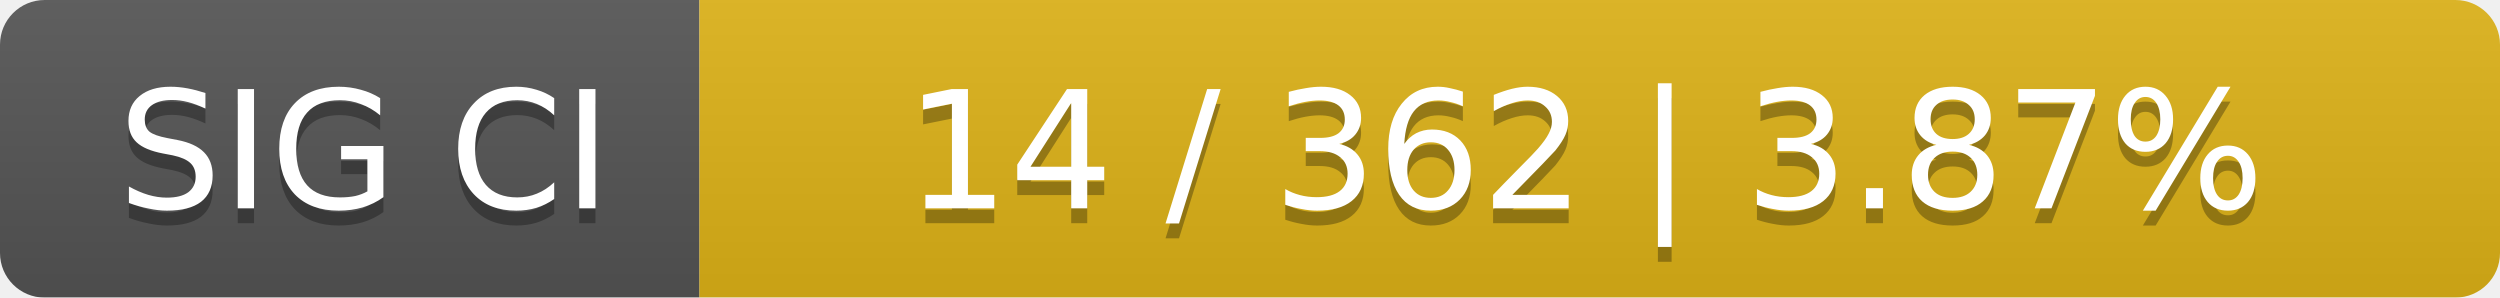
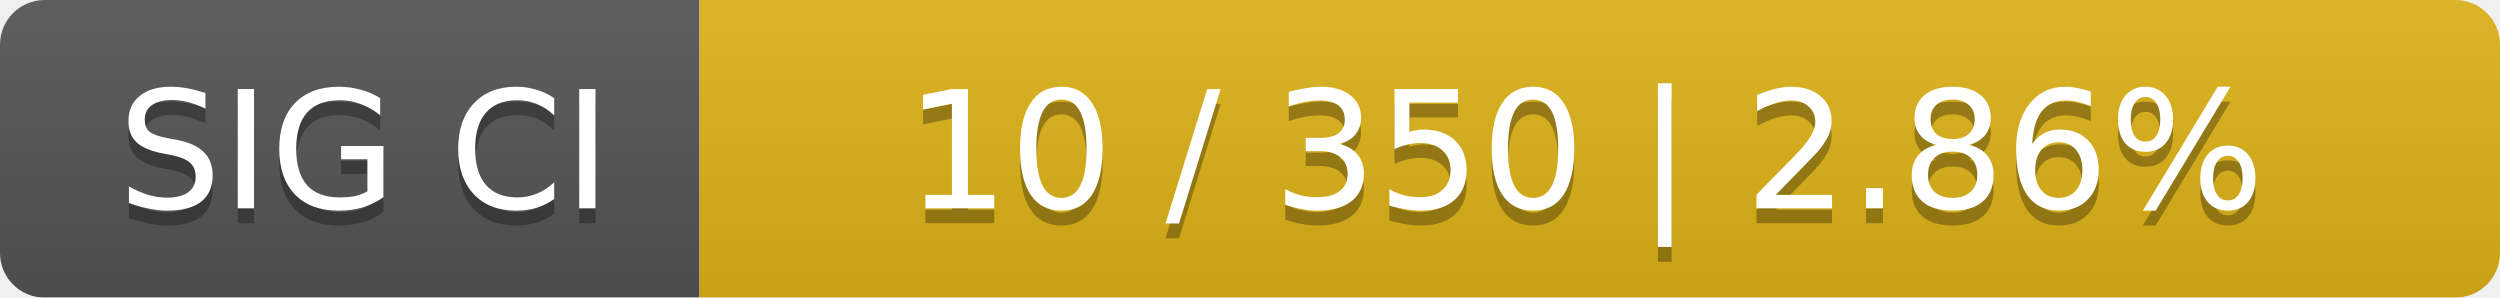
<svg xmlns="http://www.w3.org/2000/svg" width="168" height="20">
  <linearGradient id="smooth" x2="0" y2="100%">
    <stop offset="0" stop-color="#bbb" stop-opacity=".1" />
    <stop offset="1" stop-opacity=".1" />
  </linearGradient>
  <mask id="round">
    <rect width="168" height="20" rx="3" fill="#fff" />
  </mask>
  <g mask="url(#round)">
    <rect width="47" height="20" fill="#555" />
    <rect x="47" width="121" height="20" fill="#dfb317" />
    <rect width="168" height="20" fill="url(#smooth)" />
  </g>
  <g fill="#fff" text-anchor="middle" font-family="DejaVu Sans,Verdana,Geneva,sans-serif" font-size="11">
    <text x="24.5" y="15" fill="#010101" fill-opacity=".3">SIG CI</text>
    <text x="24.5" y="14">SIG CI</text>
-     <text x="106.5" y="15" fill="#010101" fill-opacity=".3">14 / 362    |    3.87%</text>
-     <text x="106.5" y="14">14 / 362    |    3.87%</text>
+     <text x="106.5" y="15" fill="#010101" fill-opacity=".3">10 / 350    |    2.86%</text>
+     <text x="106.5" y="14">10 / 350    |    2.86%</text>
  </g>
</svg>
